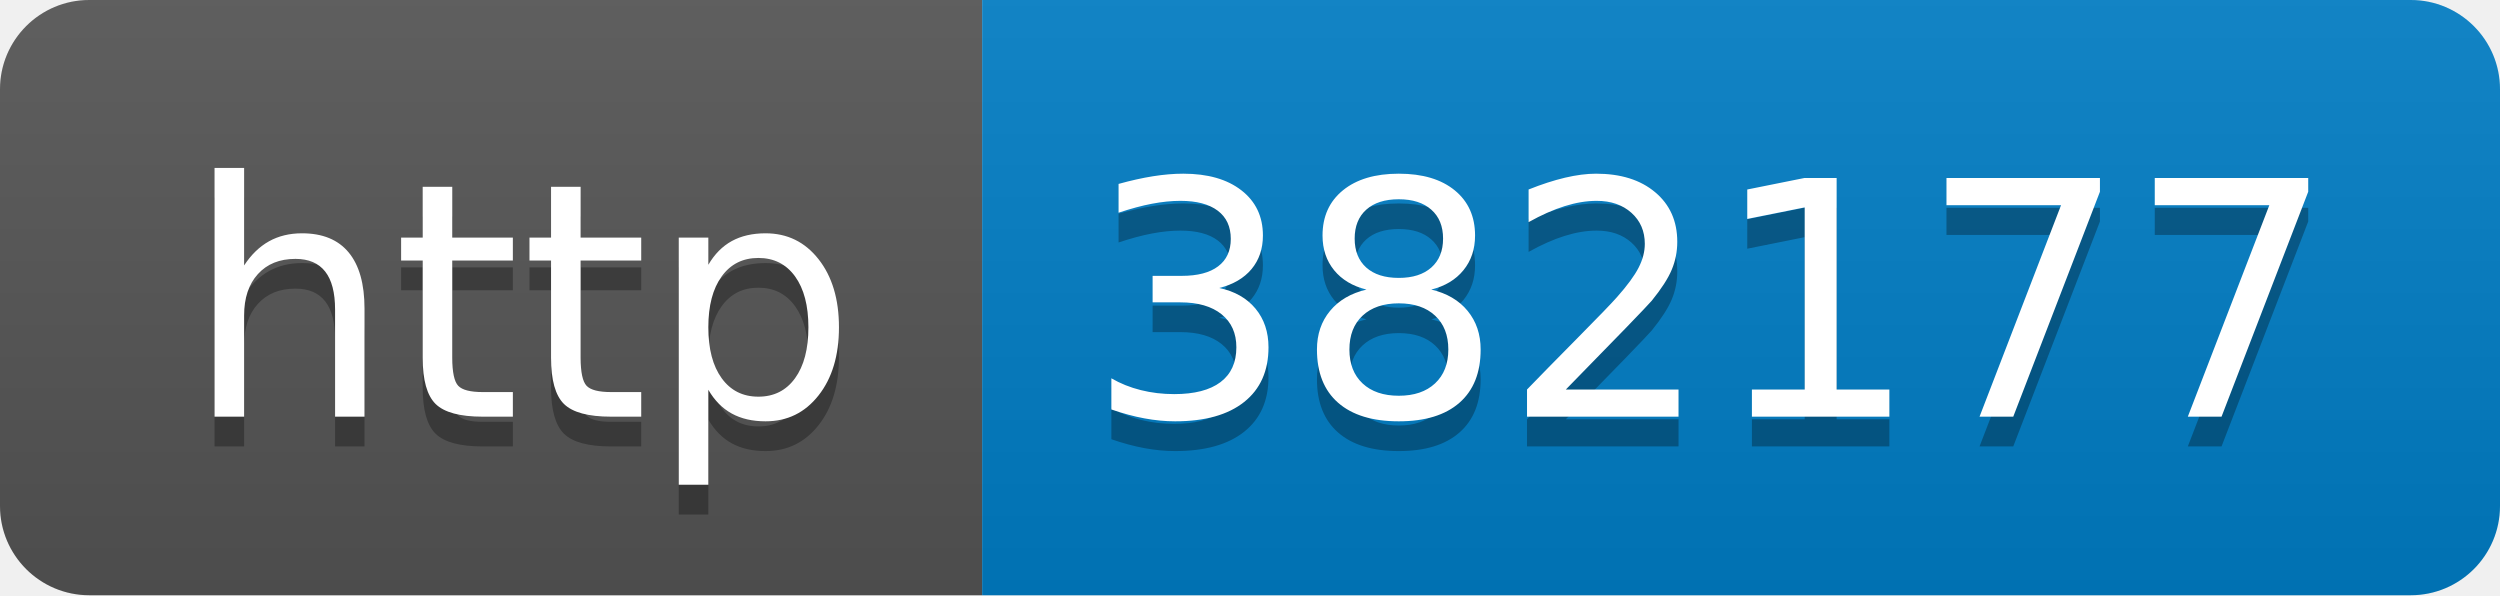
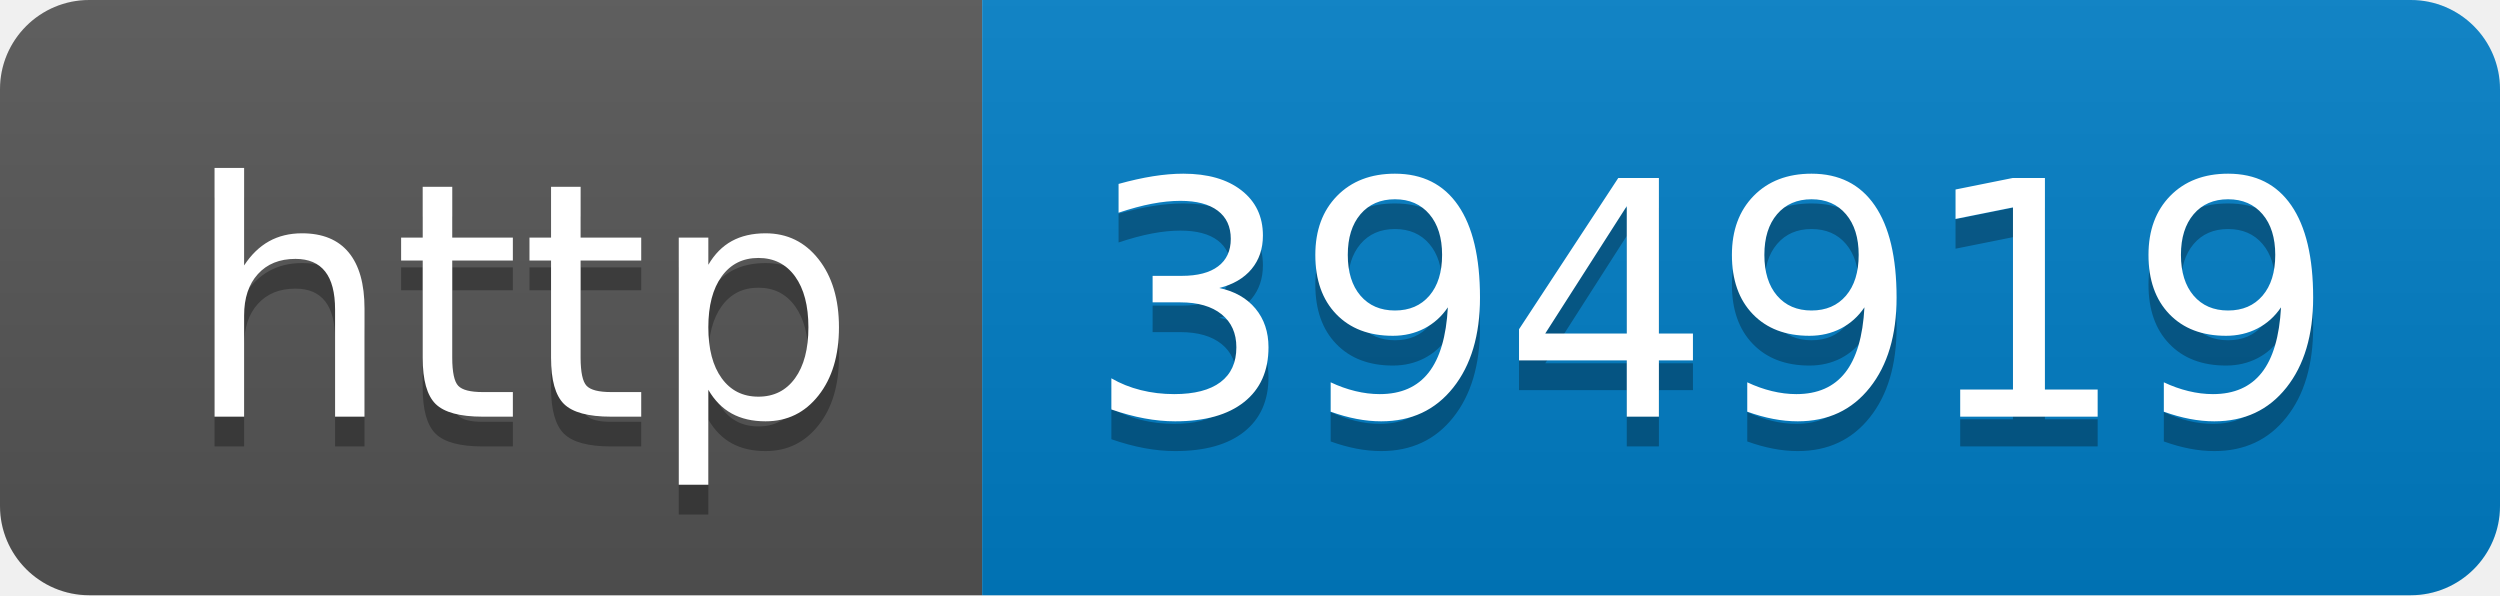
- <svg xmlns="http://www.w3.org/2000/svg" width="84" height="20" role="img" aria-label="http: 382177">
+ <svg xmlns="http://www.w3.org/2000/svg" width="84" height="20" role="img" aria-label="http: 394919">
  <linearGradient id="s" x2="0" y2="100%">
    <stop offset="0" stop-color="#bbb" stop-opacity=".1" />
    <stop offset="1" stop-opacity=".1" />
  </linearGradient>
  <clipPath id="r">
    <rect width="84" height="20" rx="3" fill="#fff" />
  </clipPath>
  <g clip-path="url(#r)">
    <rect width="33" height="20" fill="#555" />
    <rect x="33" width="51" height="20" fill="#007ec6" />
    <rect width="84" height="20" fill="url(#s)" />
  </g>
  <g fill="#fff" text-anchor="middle" font-family="Verdana,Geneva,DejaVu Sans,sans-serif" text-rendering="geometricPrecision" font-size="110">
    <text aria-hidden="true" x="175" y="150" fill="#010101" fill-opacity=".3" transform="scale(.1)" textLength="230">http</text>
    <text x="175" y="140" transform="scale(.1)" fill="#fff" textLength="230">http</text>
-     <text aria-hidden="true" x="575" y="150" fill="#010101" fill-opacity=".3" transform="scale(.1)" textLength="410">382177</text>
-     <text x="575" y="140" transform="scale(.1)" fill="#fff" textLength="410">382177</text>
+     <text aria-hidden="true" x="575" y="150" fill="#010101" fill-opacity=".3" transform="scale(.1)" textLength="410">394919</text>
+     <text x="575" y="140" transform="scale(.1)" fill="#fff" textLength="410">394919</text>
  </g>
</svg>
